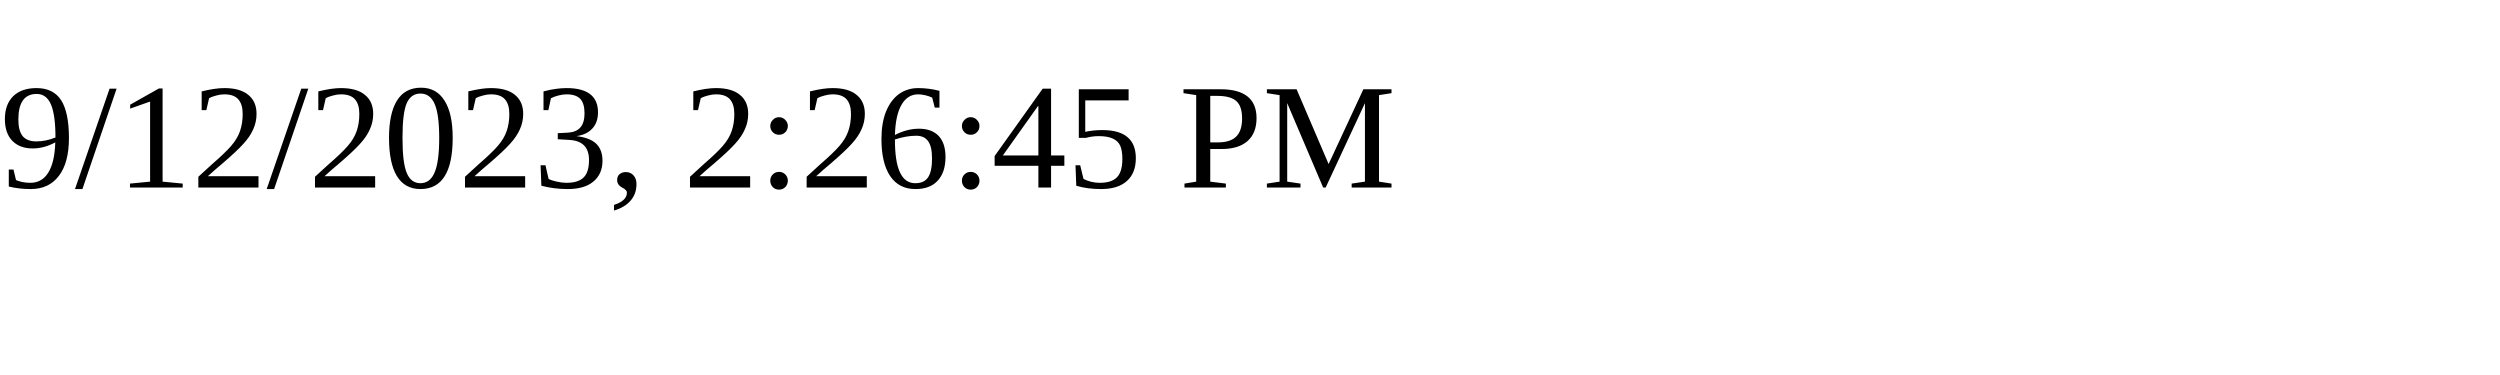
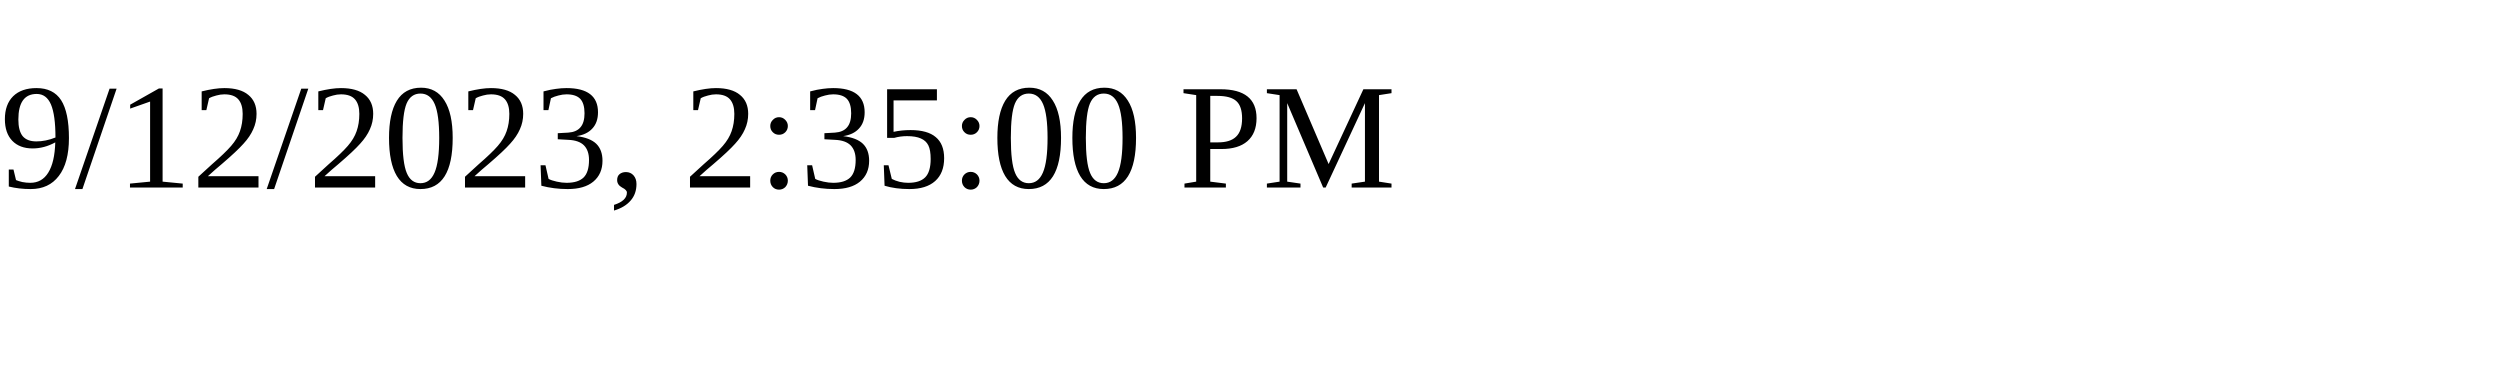
<svg xmlns="http://www.w3.org/2000/svg" height="30" width="200">
-   <text x="0" y="15">9/12/2023, 2:26:45 PM</text>
+   <text x="0" y="15">9/12/2023, 2:35:00 PM</text>
</svg>
